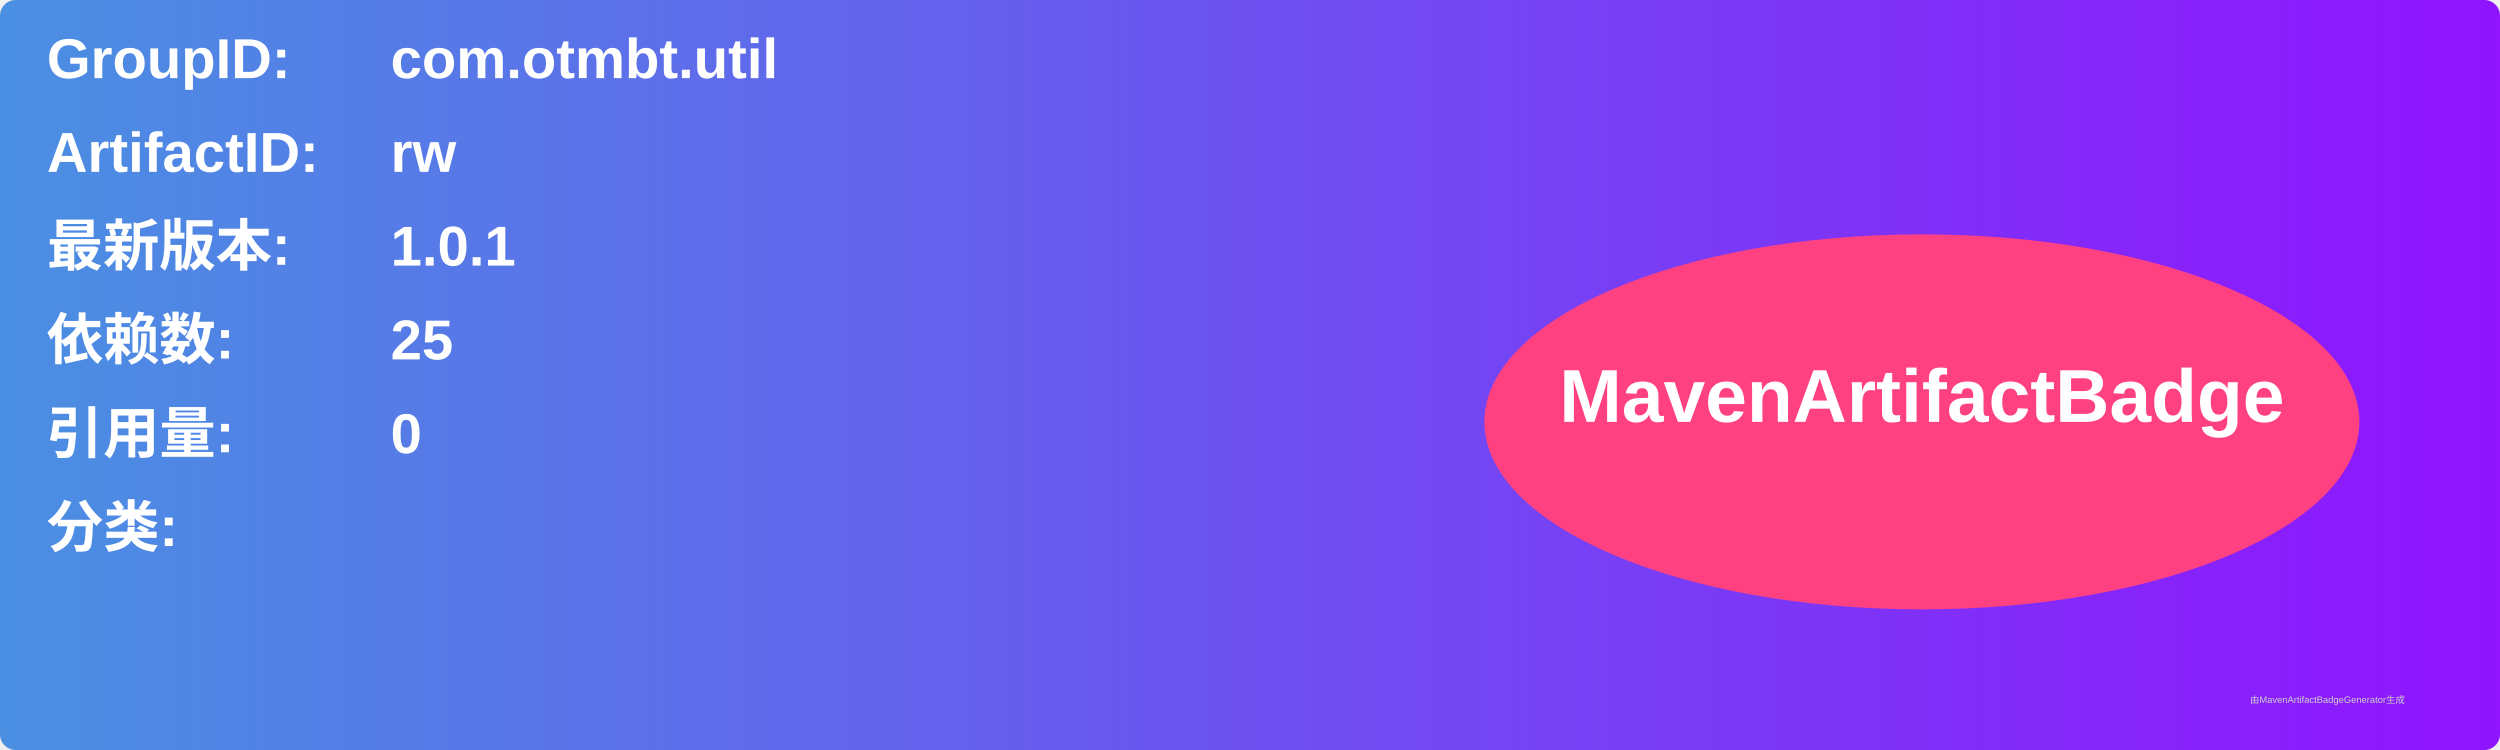
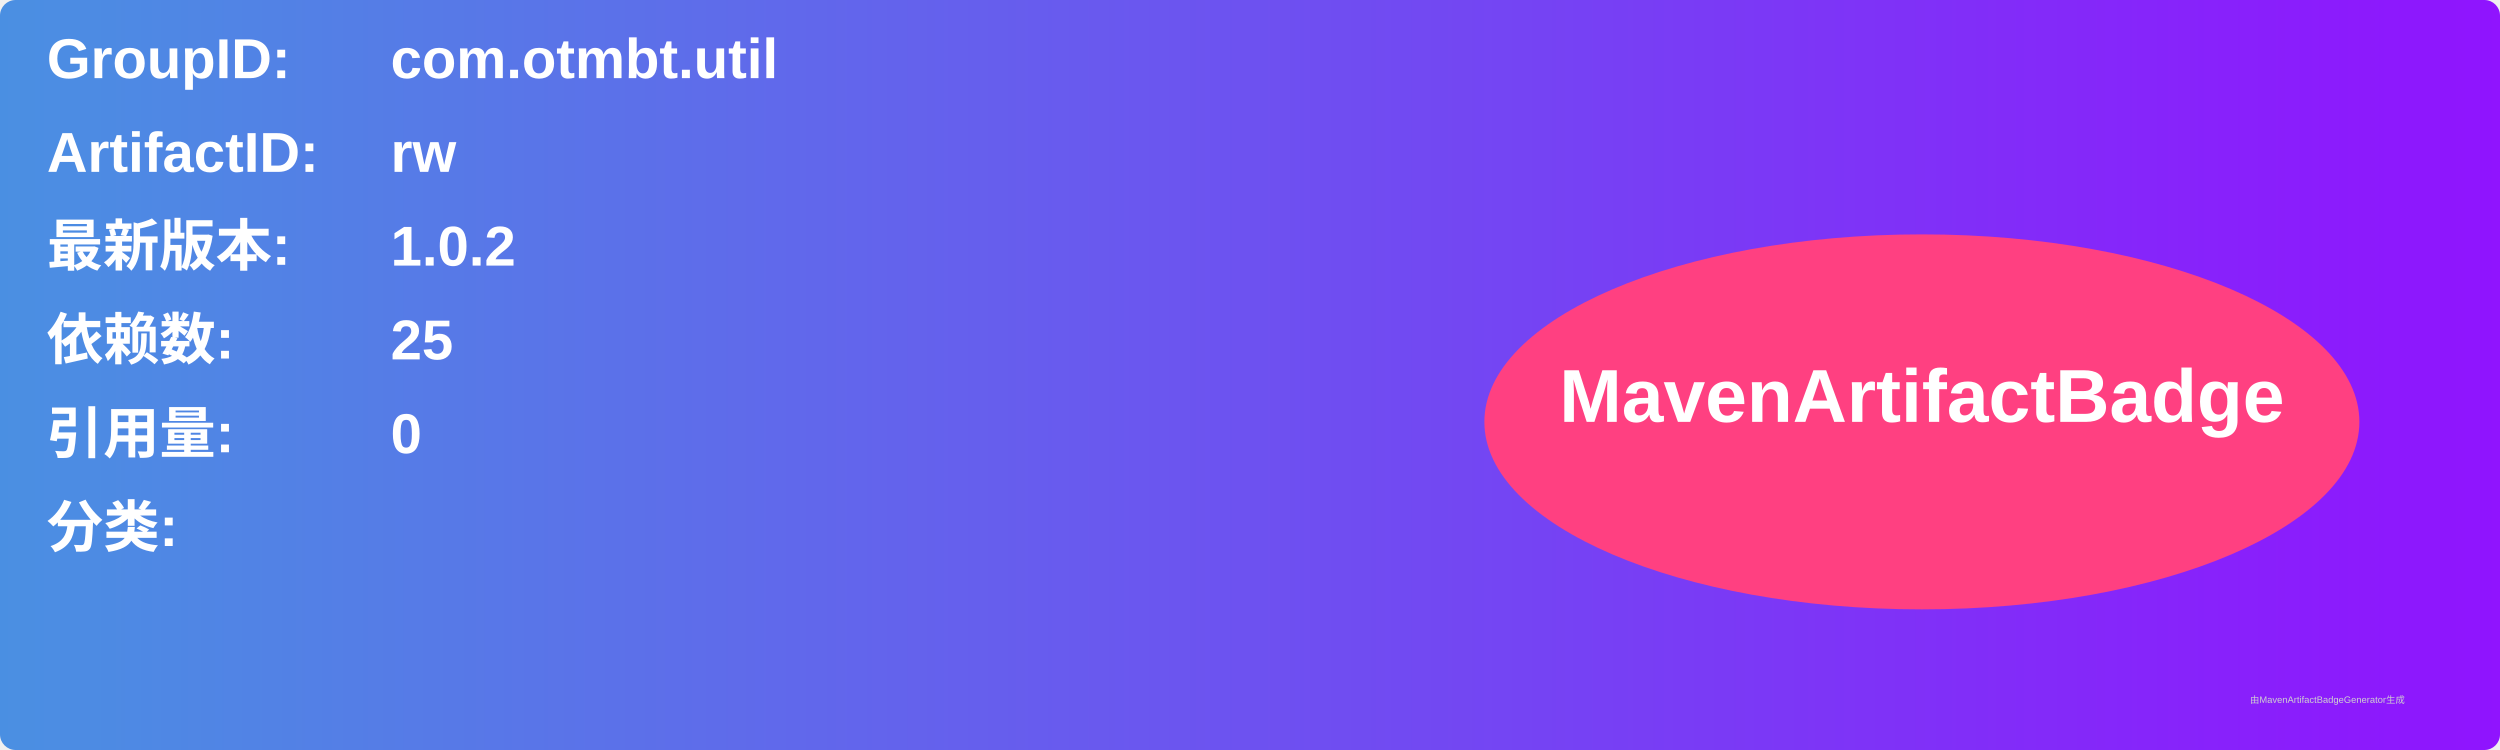
<svg xmlns="http://www.w3.org/2000/svg" width="800" height="240" viewBox="0 0 800 240">
  <linearGradient id="grad" x1="0%" y1="0%" x2="100%" y2="0%">
    <stop offset="0%" stop-color="#4a90e2" />
    <stop offset="100%" stop-color="#9013fe" />
  </linearGradient>
  <rect width="100%" height="100%" rx="5" ry="5" fill="url(#grad)" />
  <g transform="translate(15, 15)">
    <text x="0" y="10" font-family="Arial" font-size="18" fill="white" font-weight="bold" width="260">GroupID:</text>
    <text x="110" y="10" font-family="Arial" font-size="18" fill="white" font-weight="bold" width="460">com.otmbt.util</text>
    <text x="0" y="40" font-family="Arial" font-size="18" fill="white" font-weight="bold" width="260">ArtifactID:</text>
    <text x="110" y="40" font-family="Arial" font-size="18" fill="white" font-weight="bold" width="460">rw</text>
    <text x="0" y="70" font-family="Arial" font-size="18" fill="white" font-weight="bold">最新版本:</text>
    <text x="110" y="70" font-family="Arial" font-size="18" fill="white" font-weight="bold">
-       <tspan font-weight="bold">1.0.1</tspan>
+       <tspan font-weight="bold">1.0.2</tspan>
    </text>
    <text x="0" y="100" font-family="Arial" font-size="18" fill="white" font-weight="bold">依赖数: </text>
    <text x="110" y="100" font-family="Arial" font-size="18" fill="white">
      <tspan font-weight="bold">25</tspan>
    </text>
    <text x="0" y="130" font-family="Arial" font-size="18" fill="white" font-weight="bold">引用量: </text>
    <text x="110" y="130" font-family="Arial" font-size="18" fill="white">
      <tspan font-weight="bold">0</tspan>
    </text>
    <text x="0" y="160" font-family="Arial" font-size="18" fill="white" font-weight="bold">分类:</text>
    <text x="10" y="190" font-family="Arial" font-size="10" fill="white">
      <tspan font-weight="bold" />
    </text>
    <ellipse cx="600" cy="120" rx="140" ry="60" fill="#ff4081" />
    <text x="600" y="120" text-anchor="middle" font-family="Arial" font-size="24" fill="white" font-weight="bold">MavenArtifactBadge</text>
  </g>
  <text x="720" y="225" font-family="Arial" font-size="3" fill="#d0d0d0">由MavenArtifactBadgeGenerator生成</text>
</svg>
